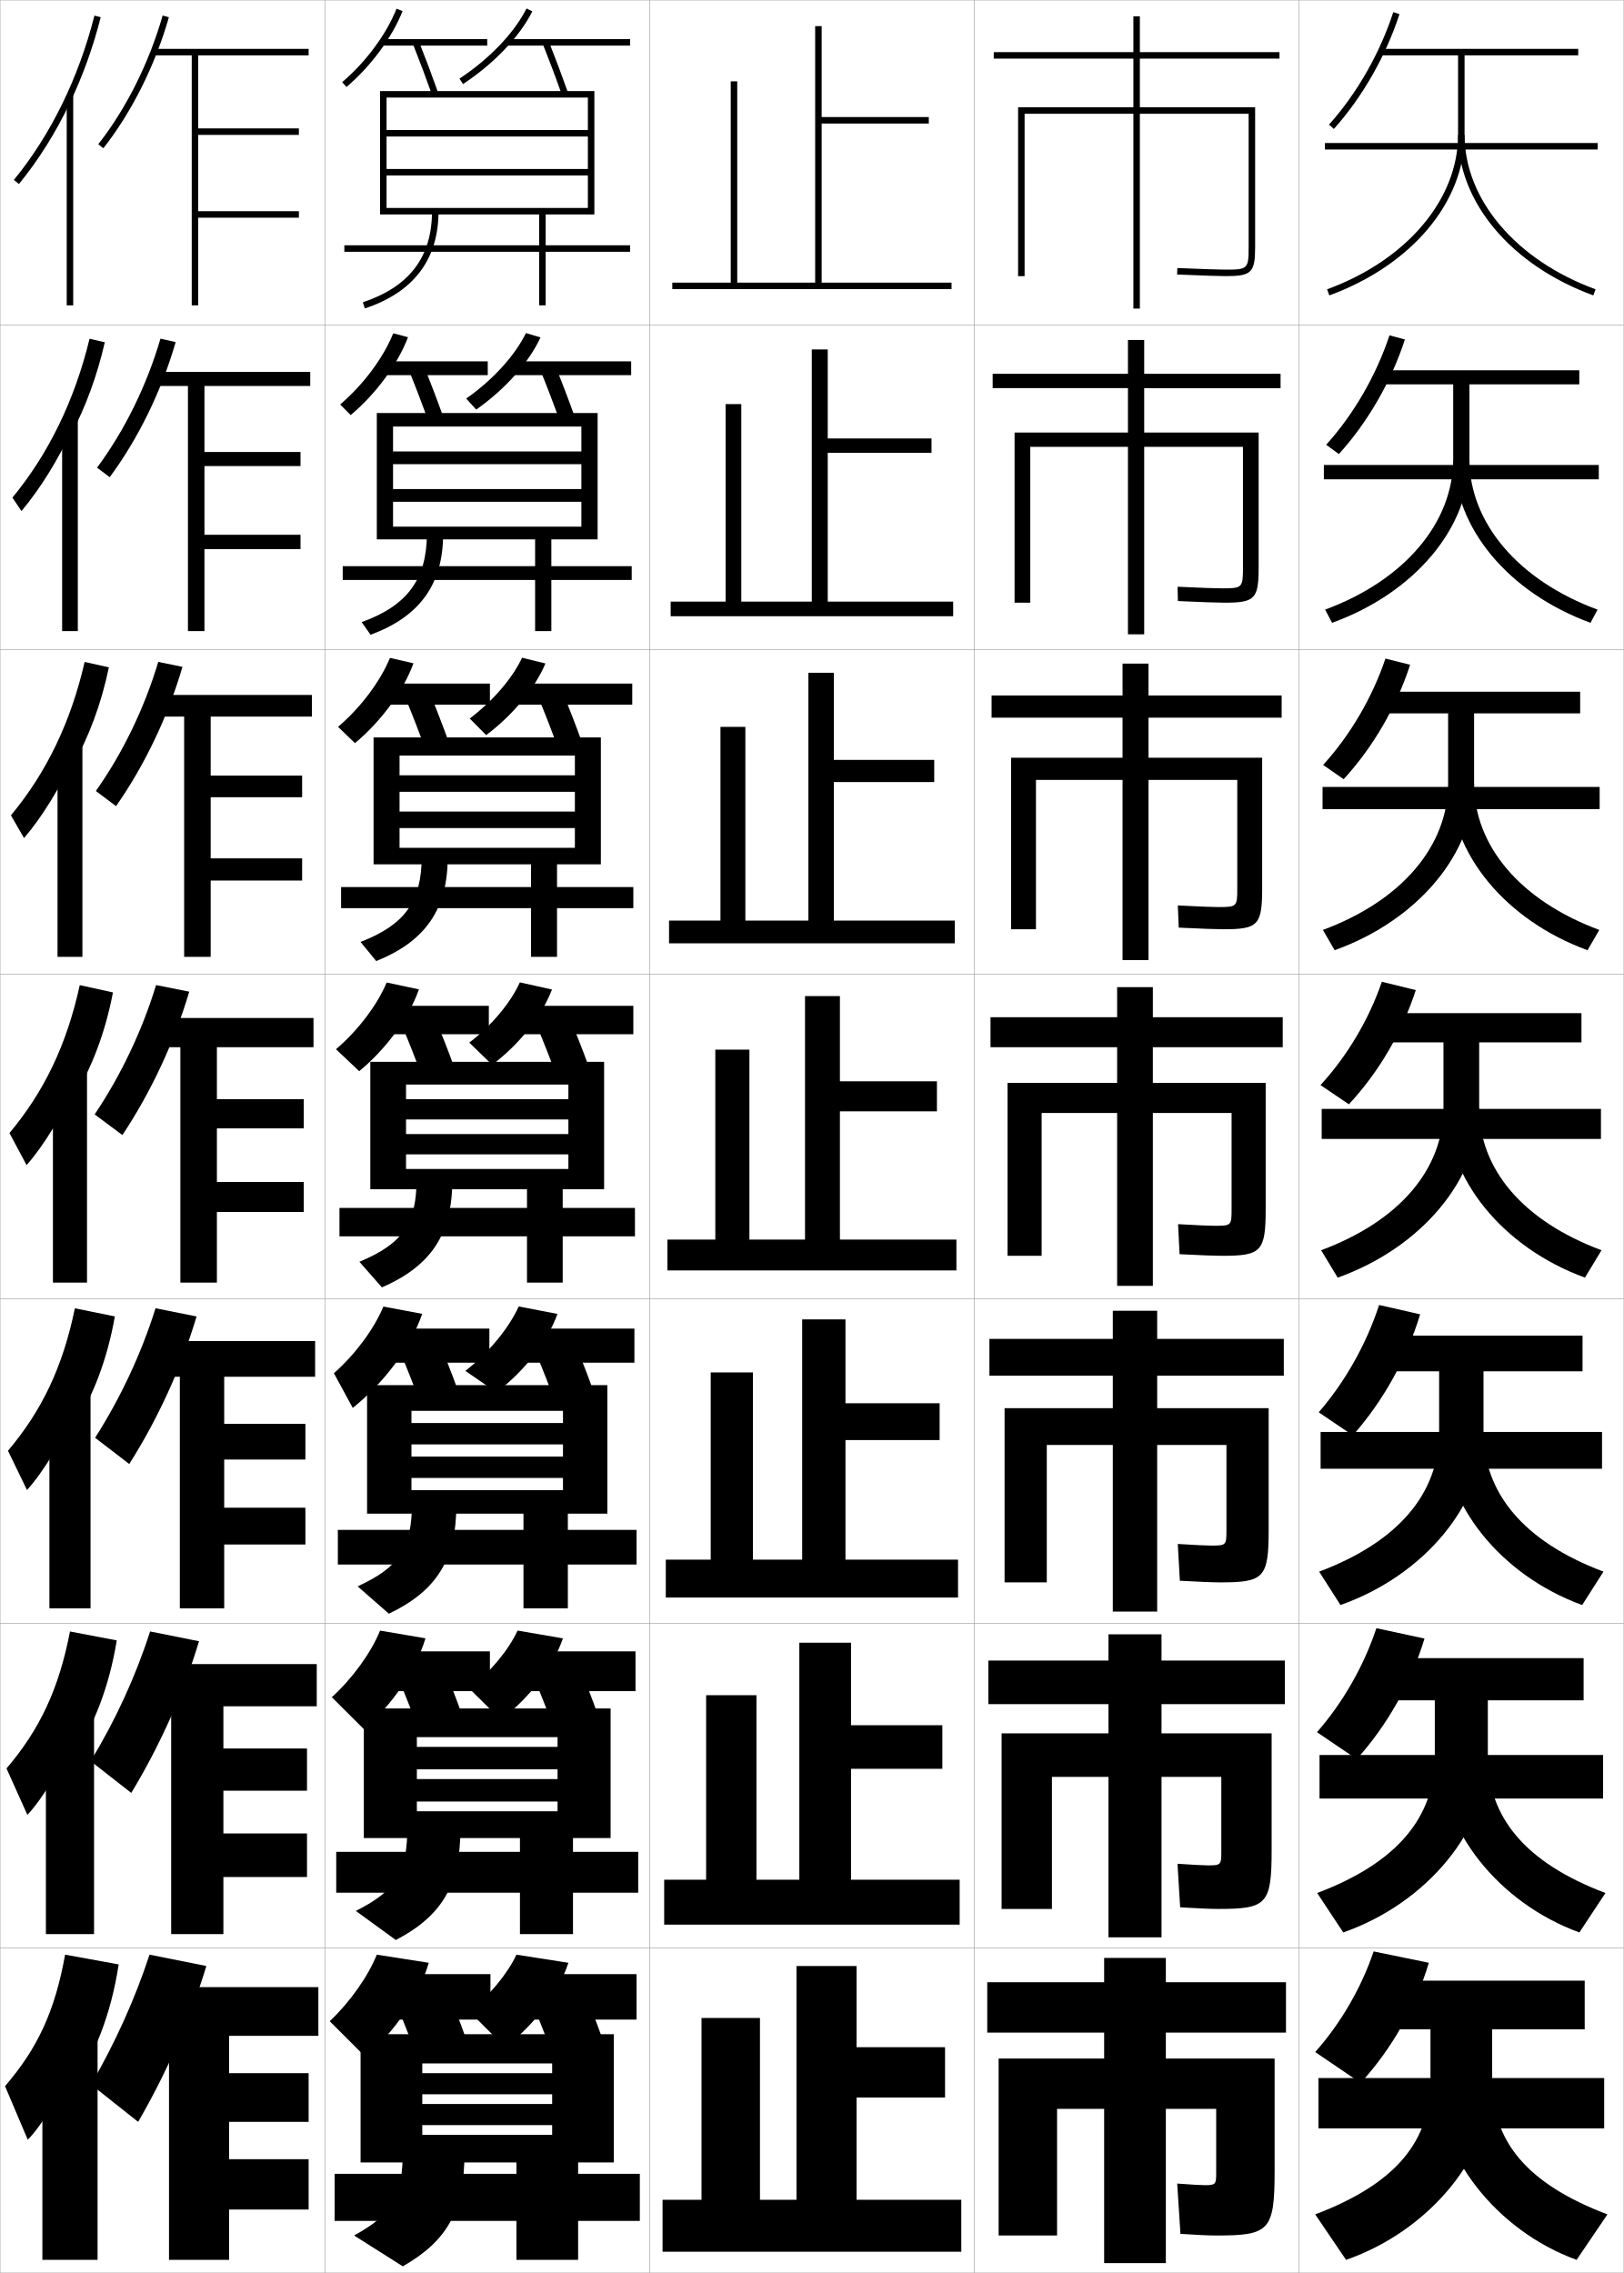
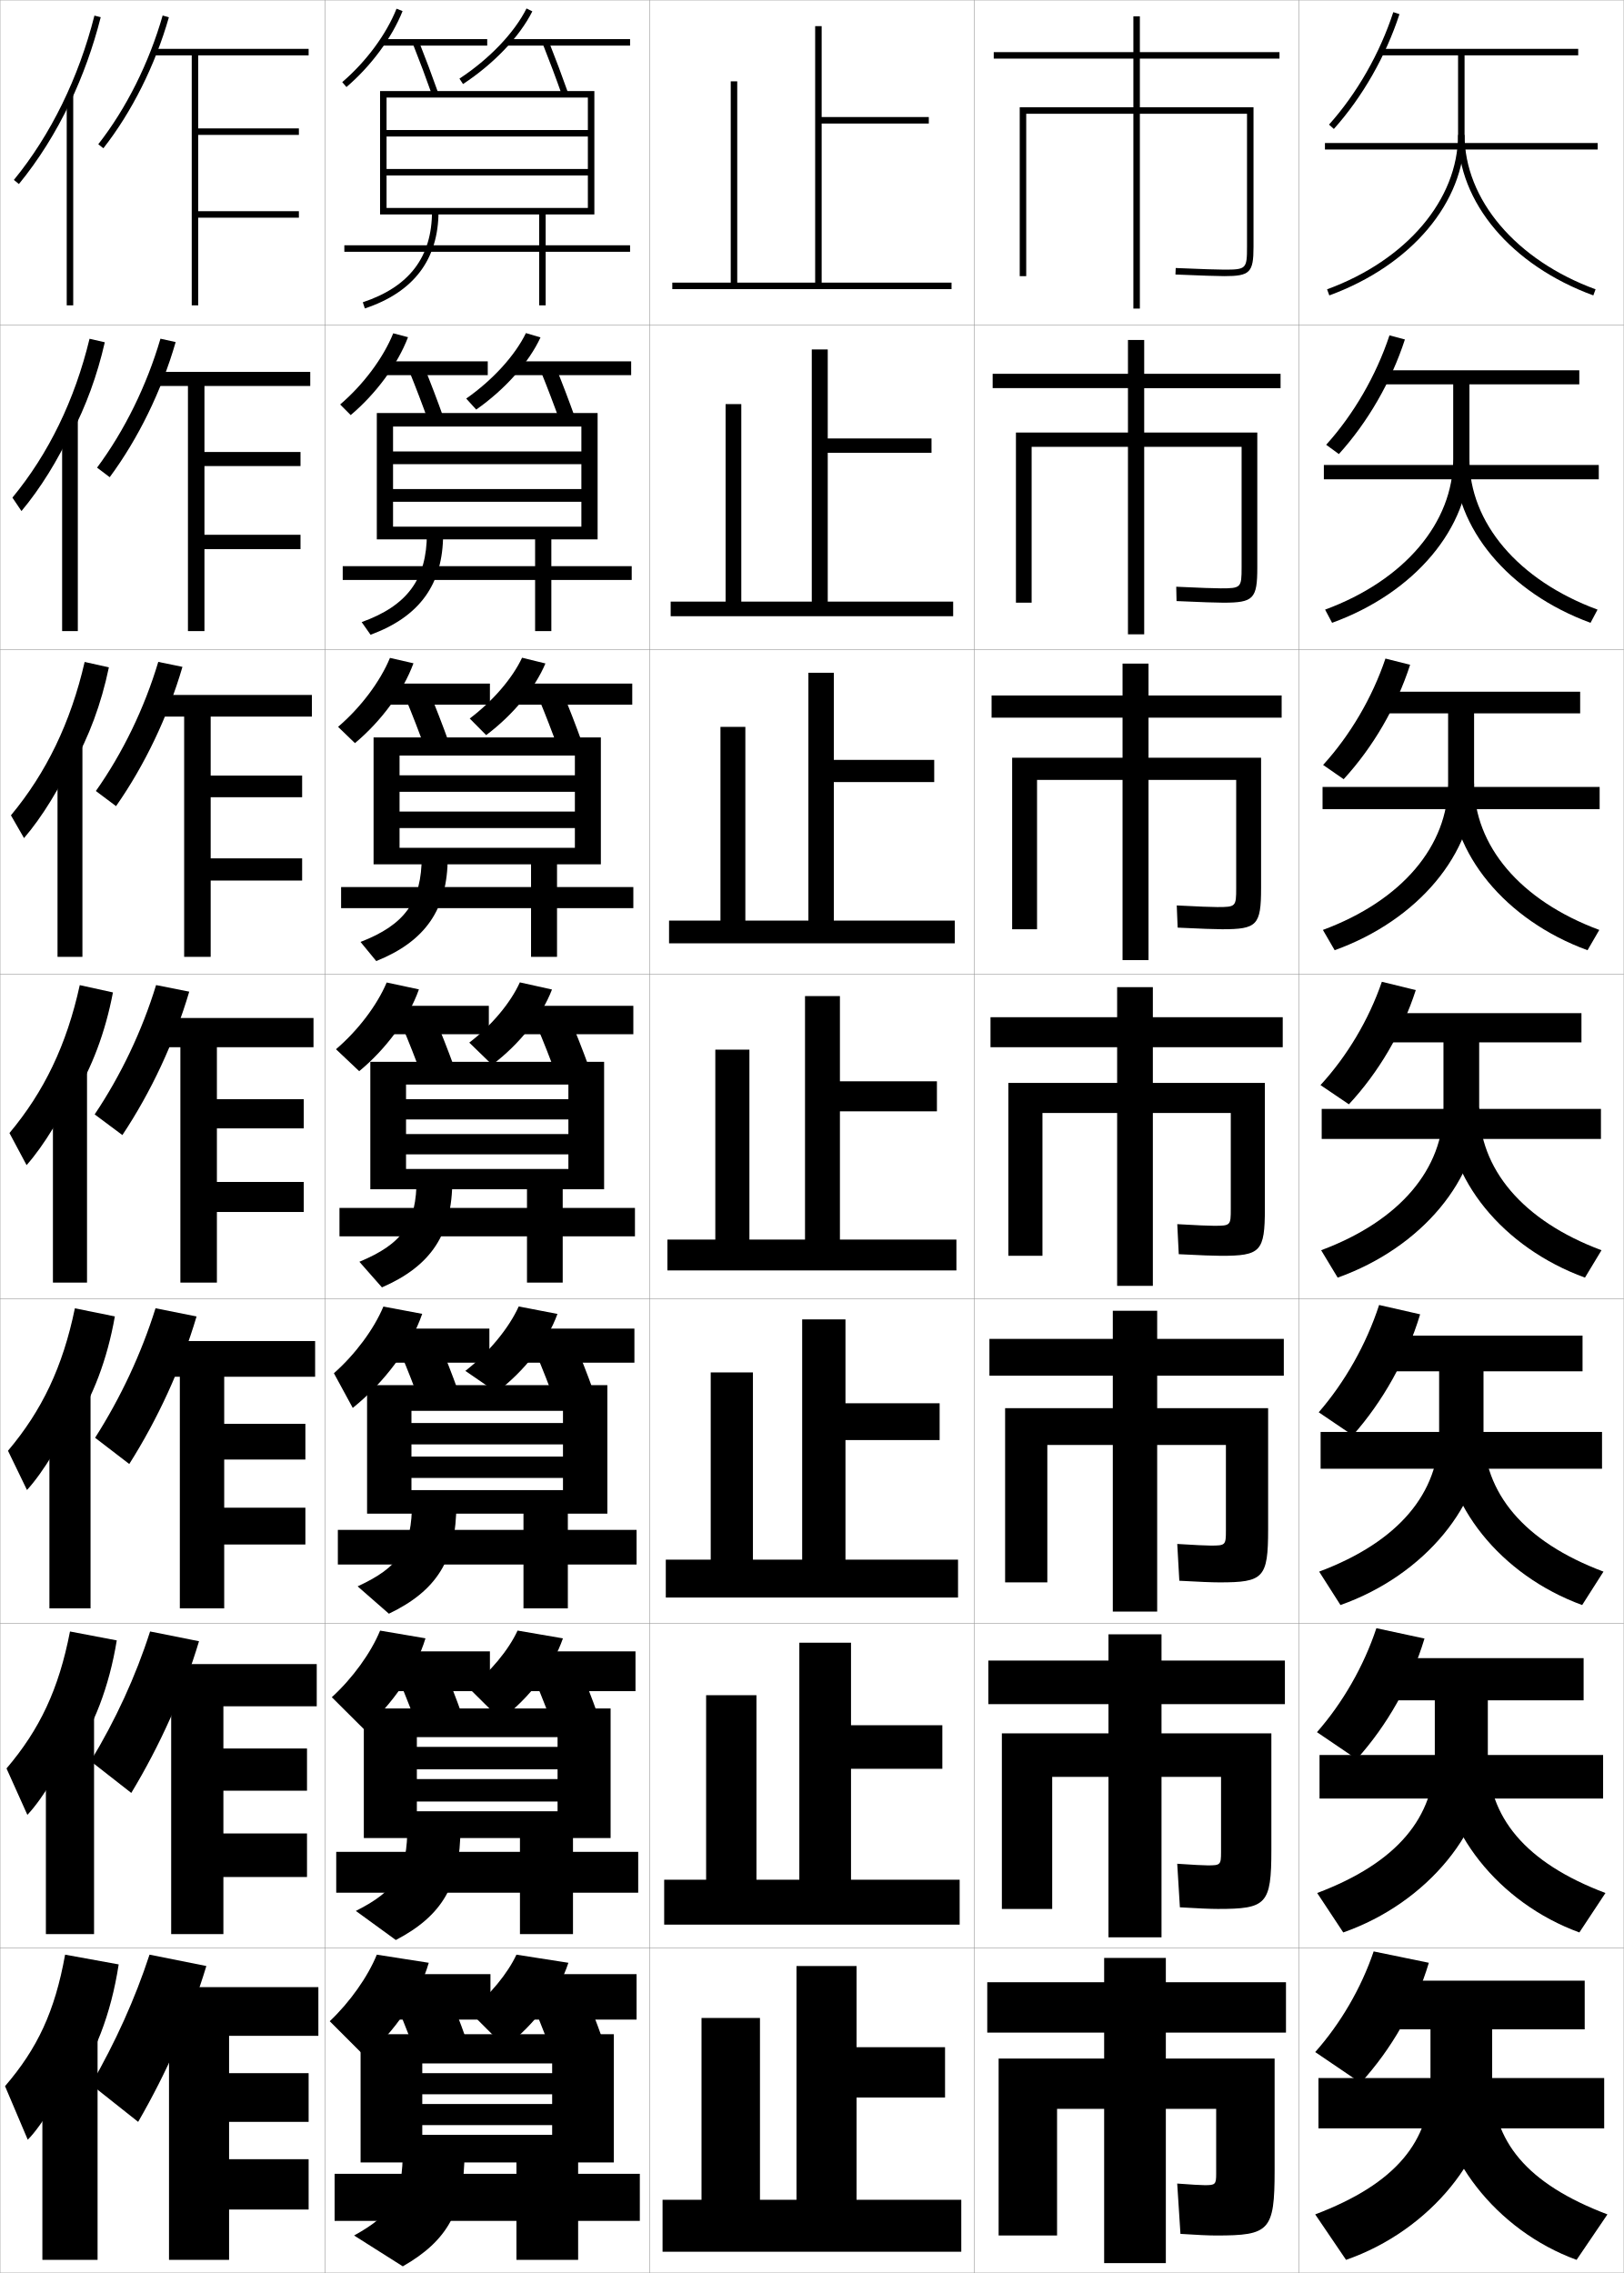
<svg xmlns="http://www.w3.org/2000/svg" width="500.1" height="700.1" viewBox="0 0 500.1 700.1" overflow="visible" enable-background="new 0 0 500.1 700.1" xml:space="preserve">
  <g id="glyphs">
    <g>
      <rect x="0.05" y="0.05" fill="none" stroke="#999999" stroke-width="0.1" width="100" height="100" />
      <rect x="0.05" y="100.05" fill="none" stroke="#999999" stroke-width="0.1" width="100" height="100" />
      <rect x="0.05" y="200.05" fill="none" stroke="#999999" stroke-width="0.1" width="100" height="100" />
      <rect x="0.05" y="300.05" fill="none" stroke="#999999" stroke-width="0.1" width="100" height="100" />
      <rect x="0.05" y="400.05" fill="none" stroke="#999999" stroke-width="0.1" width="100" height="100" />
      <rect x="0.05" y="500.05" fill="none" stroke="#999999" stroke-width="0.1" width="100" height="100" />
      <rect x="0.05" y="600.05" fill="none" stroke="#999999" stroke-width="0.1" width="100" height="100" />
      <rect x="100.05" y="0.05" fill="none" stroke="#999999" stroke-width="0.1" width="100" height="100" />
      <rect x="100.05" y="100.05" fill="none" stroke="#999999" stroke-width="0.1" width="100" height="100" />
      <rect x="100.05" y="200.05" fill="none" stroke="#999999" stroke-width="0.1" width="100" height="100" />
      <rect x="100.05" y="300.05" fill="none" stroke="#999999" stroke-width="0.1" width="100" height="100" />
      <rect x="100.05" y="400.05" fill="none" stroke="#999999" stroke-width="0.1" width="100" height="100" />
      <rect x="100.05" y="500.05" fill="none" stroke="#999999" stroke-width="0.1" width="100" height="100" />
      <rect x="100.05" y="600.05" fill="none" stroke="#999999" stroke-width="0.1" width="100" height="100" />
      <rect x="200.05" y="0.05" fill="none" stroke="#999999" stroke-width="0.1" width="100" height="100" />
      <rect x="200.05" y="100.05" fill="none" stroke="#999999" stroke-width="0.1" width="100" height="100" />
      <rect x="200.05" y="200.05" fill="none" stroke="#999999" stroke-width="0.1" width="100" height="100" />
      <rect x="200.05" y="300.05" fill="none" stroke="#999999" stroke-width="0.1" width="100" height="100" />
      <rect x="200.05" y="400.05" fill="none" stroke="#999999" stroke-width="0.1" width="100" height="100" />
      <rect x="200.05" y="500.05" fill="none" stroke="#999999" stroke-width="0.1" width="100" height="100" />
      <rect x="200.05" y="600.05" fill="none" stroke="#999999" stroke-width="0.1" width="100" height="100" />
      <rect x="300.05" y="0.05" fill="none" stroke="#999999" stroke-width="0.1" width="100" height="100" />
      <rect x="300.05" y="100.05" fill="none" stroke="#999999" stroke-width="0.1" width="100" height="100" />
      <rect x="300.05" y="200.05" fill="none" stroke="#999999" stroke-width="0.1" width="100" height="100" />
      <rect x="300.05" y="300.05" fill="none" stroke="#999999" stroke-width="0.1" width="100" height="100" />
      <rect x="300.05" y="400.05" fill="none" stroke="#999999" stroke-width="0.1" width="100" height="100" />
      <rect x="300.05" y="500.05" fill="none" stroke="#999999" stroke-width="0.1" width="100" height="100" />
      <rect x="300.05" y="600.05" fill="none" stroke="#999999" stroke-width="0.1" width="100" height="100" />
      <rect x="400.05" y="0.05" fill="none" stroke="#999999" stroke-width="0.1" width="100" height="100" />
      <rect x="400.05" y="100.05" fill="none" stroke="#999999" stroke-width="0.1" width="100" height="100" />
      <rect x="400.05" y="200.05" fill="none" stroke="#999999" stroke-width="0.1" width="100" height="100" />
      <rect x="400.05" y="300.05" fill="none" stroke="#999999" stroke-width="0.1" width="100" height="100" />
      <rect x="400.05" y="400.05" fill="none" stroke="#999999" stroke-width="0.1" width="100" height="100" />
      <rect x="400.05" y="500.05" fill="none" stroke="#999999" stroke-width="0.1" width="100" height="100" />
      <rect x="400.05" y="600.05" fill="none" stroke="#999999" stroke-width="0.1" width="100" height="100" />
    </g>
    <g>
      <polygon points="253.05,87.05 253.05,38.05 286.05,38.05 286.05,36.05       253.05,36.05 253.05,8.05 251.05,8.05 251.05,87.05 227.05,87.05       227.05,25.05 225.05,25.05 225.05,87.05 207.05,87.05 207.05,89.05       293.05,89.05 293.05,87.05 " />
      <polygon points="254.925,107.633 250.008,107.633 250.008,185.3 228.3,185.3       228.3,124.466 223.466,124.466 223.466,185.3 206.549,185.3 206.549,189.8       293.55,189.8 293.55,185.3 254.925,185.3 254.925,139.466 286.883,139.466       286.883,135.049 254.925,135.049 " />
      <polygon points="256.8,207.217 248.967,207.217 248.967,283.55 229.55,283.55       229.55,223.883 221.883,223.883 221.883,283.55 206.05,283.55 206.05,290.55       294.05,290.55 294.05,283.55 256.8,283.55 256.8,240.883 287.716,240.883       287.716,234.05 256.8,234.05 " />
      <polygon points="247.925,306.8 247.925,381.8 230.8,381.8 230.8,323.3       220.3,323.3 220.3,381.8 205.55,381.8 205.55,391.3 294.55,391.3       294.55,381.8 258.675,381.8 258.675,342.3 288.55,342.3 288.55,333.05       258.675,333.05 258.675,306.8 " />
      <polygon points="260.383,406.383 247.049,406.383 247.049,480.383 231.883,480.383       231.883,422.716 218.883,422.716 218.883,480.383 205.049,480.383 205.049,492.05       295.05,492.05 295.05,480.383 260.383,480.383 260.383,443.55 289.383,443.55       289.383,432.216 260.383,432.216 " />
      <polygon points="262.091,505.967 246.175,505.967 246.175,578.967 232.967,578.967       232.967,522.133 217.467,522.133 217.467,578.967 204.55,578.967 204.55,592.8       295.55,592.8 295.55,578.967 262.091,578.967 262.091,544.8 290.217,544.8       290.217,531.383 262.091,531.383 " />
      <polygon points="234.05,677.55 234.05,621.55 216.05,621.55 216.05,677.55       204.05,677.55 204.05,693.55 296.05,693.55 296.05,677.55 263.8,677.55       263.8,646.05 291.05,646.05 291.05,630.55 263.8,630.55 263.8,605.55       245.3,605.55 245.3,677.55 " />
    </g>
    <g>
      <path d="M63.55,605.55c-4.948,16.333-12.166,32.711-21,48l-14.5-11.5      c7.485-13.003,13.502-26.277,18-40L63.55,605.55z" />
      <g>
        <polygon points="70.55,665.05 70.55,653.55 95.05,653.55 95.05,638.55        70.55,638.55 70.55,627.05 98.05,627.05 98.05,612.05 49.05,612.05        49.05,627.05 52.05,627.05 52.05,696.05 70.55,696.05 70.55,680.55        95.05,680.55 95.05,665.05 " />
      </g>
    </g>
    <g>
      <path d="M61.293,505.512c-4.829,16.079-12.038,32.115-20.862,46.724l-12.512-9.789      c7.675-12.67,13.862-26.079,18.304-39.942L61.293,505.512z" />
      <polygon points="97.549,525.55 97.549,512.55 48.716,512.55 48.716,525.55       52.716,525.55 52.716,595.716 68.799,595.716 68.799,578.133 94.549,578.133       94.549,564.717 68.799,564.717 68.799,551.55 94.549,551.55 94.549,538.55       68.799,538.55 68.799,525.55 " />
    </g>
    <g>
      <path d="M60.537,405.475c-4.708,15.825-11.909,31.52-20.725,45.447l-10.524-8.078      c7.864-12.338,14.223-25.882,18.609-39.885L60.537,405.475z" />
      <polygon points="97.05,424.05 97.05,413.05 48.383,413.05 48.383,424.05       55.383,424.05 55.383,495.383 69.05,495.383 69.05,475.717 94.05,475.717       94.05,464.383 69.05,464.383 69.05,449.55 94.05,449.55 94.05,438.55       69.05,438.55 69.05,424.05 " />
    </g>
    <g>
      <g>
        <path d="M30.263,44.433l1.574,1.233C40.616,34.46,47.781,20.133,52.011,5.324       l-1.922-0.549C45.927,19.341,38.886,33.425,30.263,44.433z" />
        <g>
          <polygon points="95.05,17.05 95.05,15.05 47.05,15.05 47.05,17.05         59.05,17.05 59.05,94.05 61.05,94.05 61.05,67.05 92.05,67.05         92.05,65.05 61.05,65.05 61.05,41.55 92.05,41.55 92.05,39.55         61.05,39.55 61.05,17.05 " />
        </g>
      </g>
      <g>
        <path d="M54.1,105.361c-4.349,15.063-11.523,29.731-20.312,41.618l-3.895-2.944       c8.433-11.34,15.304-25.289,19.521-39.714L54.1,105.361z" />
        <polygon points="95.549,118.883 95.549,114.549 47.383,114.549 47.383,118.883        57.883,118.883 57.883,194.383 62.966,194.383 62.966,169.133 92.549,169.133        92.549,164.716 62.966,164.716 62.966,143.549 92.549,143.549 92.549,139.216        62.966,139.216 62.966,118.883 " />
      </g>
      <g>
        <path d="M56.19,205.399c-4.469,15.317-11.652,30.328-20.449,42.896l-6.216-4.656       c8.244-11.673,14.944-25.487,19.218-39.771L56.19,205.399z" />
        <polygon points="96.05,220.717 96.05,214.05 47.716,214.05 47.716,220.717        56.716,220.717 56.716,294.716 64.883,294.716 64.883,271.216 93.05,271.216        93.05,264.383 64.883,264.383 64.883,245.55 93.05,245.55 93.05,238.883        64.883,238.883 64.883,220.717 " />
      </g>
      <g>
        <path d="M58.28,305.437C53.691,321.008,46.5,336.36,37.693,349.608l-8.537-6.367       c8.054-12.006,14.583-25.685,18.913-39.828L58.28,305.437z" />
        <polygon points="96.55,322.55 96.55,313.55 48.05,313.55 48.05,322.55        55.55,322.55 55.55,395.05 66.8,395.05 66.8,373.3 93.55,373.3        93.55,364.05 66.8,364.05 66.8,347.55 93.55,347.55 93.55,338.55        66.8,338.55 66.8,322.55 " />
      </g>
    </g>
    <g>
      <g>
        <path d="M22.05,643.05c7.038-9.714,12.137-22.557,14.5-38l-16.5-3       c-3.162,17.545-8.542,28.926-18.5,40.5l7,16.5c4.511-4.495,11.521-16.31,13.5-23V643.05       z" />
        <rect x="13.05" y="627.05" width="17" height="69" />
      </g>
      <g>
        <path d="M22.3,541.314c6.52-9.471,11.302-21.647,13.661-36.057l-14.406-2.749       c-3.447,17.826-9.36,30.228-19.551,42.186l6.425,14.294       c4.771-4.982,11.493-16.235,13.871-23.341V541.314z" />
        <rect x="14.133" y="527.425" width="14.833" height="68.291" />
      </g>
      <g>
        <path d="M22.55,439.58c6.002-9.228,10.467-20.738,12.823-34.115l-12.312-2.497       c-3.732,18.108-10.178,31.53-20.602,43.871l5.849,12.089       c5.032-5.471,11.466-16.162,14.242-23.682V439.58z" />
        <rect x="15.217" y="427.8" width="12.667" height="67.583" />
      </g>
      <g>
        <path d="M22.8,337.845c5.484-8.984,9.633-19.828,11.984-32.172l-10.219-2.246       c-4.018,18.391-10.996,32.832-21.652,45.557l5.273,9.883       c5.293-5.958,11.438-16.088,14.613-24.021V337.845z" />
        <rect x="16.3" y="328.175" width="10.5" height="66.875" />
      </g>
      <g>
        <path d="M22.383,235.776c4.967-8.741,8.798-18.918,11.146-30.229l-7.459-1.661       c-4.302,18.672-11.813,34.134-22.703,47.242l4.031,7.011       c5.553-6.446,11.411-16.014,14.984-24.362V235.776z" />
        <rect x="17.716" y="228.549" width="7.667" height="66.167" />
      </g>
      <g>
        <path d="M21.967,133.708c4.449-8.498,7.963-18.009,10.308-28.287l-4.699-1.075       c-4.587,18.954-12.631,35.435-23.753,48.926l2.789,4.139       c5.813-6.934,11.383-15.941,15.355-24.704V133.708z" />
        <rect x="19.133" y="128.925" width="4.833" height="65.458" />
      </g>
      <g>
        <path d="M21.55,31.639c3.932-8.255,7.128-17.1,9.47-26.344l-1.939-0.49       C24.208,24.041,15.631,41.542,4.276,55.416l1.547,1.268       C11.897,49.262,17.18,40.815,21.55,31.639L21.55,31.639z" />
        <rect x="20.55" y="29.3" width="2" height="64.75" />
      </g>
    </g>
    <g>
      <g>
        <path d="M419.05,641.55c9.461-10.364,16.856-23.226,21-37l-17-3.5       c-3.844,11.373-10.261,22.286-18,31L419.05,641.55z" />
        <path d="M440.55,625.05v15.821c0,18.67-10.631,31.727-35.5,41.179l9.5,14       c25.921-9.008,45-32.47,45-55.179v-15.821h28.5v-15h-64v15H440.55z" />
        <rect x="406.05" y="640.05" width="88" height="15.5" />
        <path d="M485.55,696.05c-24.726-8.991-43-32.392-43-55.179h17       c0,18.684,10.641,31.73,35.5,41.179L485.55,696.05z" />
      </g>
      <g>
        <path d="M417.841,541.827c9.35-10.389,16.708-23.346,20.867-37.143l-14.816-3.187       c-3.896,11.751-10.415,23.043-18.299,32.024L417.841,541.827z" />
        <path d="M441.883,523.716v17.268c0,18.68-11.498,32.734-36.224,42.076l8.031,12.146       c25.901-9.082,44.525-31.809,44.525-54.223v-17.268h29.5v-13h-63.416v13H441.883z" />
        <rect x="406.383" y="540.55" width="87.333" height="13.416" />
        <path d="M486.409,595.206c-24.906-9.068-42.859-31.743-42.859-54.223h14.666       c0,18.691,11.508,32.736,36.225,42.076L486.409,595.206z" />
      </g>
      <g>
        <path d="M416.632,442.105c9.237-10.415,16.559-23.466,20.734-37.285l-12.633-2.874       c-3.947,12.13-10.569,23.8-18.599,33.048L416.632,442.105z" />
        <path d="M443.216,422.383v18.714c0,18.688-12.365,33.74-36.947,42.974l6.562,10.292       c25.883-9.155,44.052-31.148,44.052-53.266v-18.714h30.5v-11h-62.833v11H443.216z" />
        <rect x="406.716" y="441.05" width="86.667" height="11.333" />
        <path d="M487.269,494.362c-25.086-9.146-42.719-31.095-42.719-53.266h12.333       c0,18.697,12.373,33.742,36.948,42.974L487.269,494.362z" />
      </g>
    </g>
    <g>
      <g>
        <path d="M409.305,38.383l1.49,1.334C419.585,29.899,426.761,17.343,431,4.36       l-1.9-0.621C424.944,16.464,417.914,28.767,409.305,38.383z" />
        <path d="M486.05,15.05h-60.5v2h23.5v24.5c0,19.908-15.836,38.577-40.344,47.561l0.688,1.878       c25.306-9.275,41.656-28.682,41.656-49.438v-24.5h35V15.05z" />
        <rect x="408.05" y="44.05" width="84" height="2" />
        <path d="M449.05,41.55c0,20.757,16.351,40.163,41.656,49.438l0.688-1.878       c-24.508-8.983-40.344-27.652-40.344-47.561H449.05z" />
      </g>
      <g>
        <path d="M412.337,139.855c8.902-9.815,16.114-22.306,20.338-35.297l-4.75-1.268       c-4.104,12.377-11.031,24.331-19.496,33.703L412.337,139.855z" />
        <path d="M447.55,118.383v23.053c0,19.505-14.969,37.3-39.453,46.331l2.156,4.065       c25.491-9.26,42.297-29.284,42.297-50.396v-23.053h33.833v-4.333h-61.083v4.333       H447.55z" />
        <rect x="407.716" y="143.216" width="84.667" height="4.417" />
        <path d="M489.847,191.832c-25.293-9.258-41.964-29.27-41.964-50.396h4.667       c0,19.507,14.97,37.301,39.453,46.331L489.847,191.832z" />
      </g>
      <g>
        <path d="M413.813,239.995c9.013-9.814,16.262-22.238,20.469-35.238l-7.6-1.914       c-4.052,12.029-10.877,23.633-19.197,32.762L413.813,239.995z" />
        <path d="M445.982,219.717v21.606c0,19.1-14.102,36.023-38.562,45.1l3.625,6.251       c25.677-9.245,42.938-29.885,42.938-51.352v-21.606h32.667v-6.667h-61.667v6.667       H445.982z" />
        <rect x="407.315" y="242.383" width="85.334" height="6.833" />
        <path d="M488.92,292.675c-25.279-9.241-42.271-29.858-42.271-51.352h7.333       c0,19.105,14.104,36.024,38.562,45.1L488.92,292.675z" />
      </g>
      <g>
        <path d="M415.423,340.134c9.125-9.812,16.41-22.17,20.602-35.179l-10.449-2.561       c-4,11.682-10.724,22.937-18.898,31.821L415.423,340.134z" />
        <path d="M444.55,321.05v20.16c0,18.696-13.234,34.746-37.672,43.87l5.094,8.438       c25.863-9.229,43.578-30.487,43.578-52.309v-20.16h31.5v-9h-62.25v9H444.55z" />
        <rect x="407.05" y="341.55" width="86" height="9.25" />
        <path d="M488.128,393.519c-25.266-9.224-42.578-30.446-42.578-52.309h10       c0,18.704,13.239,34.748,37.672,43.87L488.128,393.519z" />
      </g>
    </g>
    <g>
      <path d="M101.55,622.55l11,11c9.065-7.812,16.513-18.727,19.5-29l-16-2.5      C113.288,608.85,107.754,616.688,101.55,622.55z" />
      <rect x="119.55" y="608.05" width="31.5" height="14" />
      <path d="M122.55,618.55c2.122,5.009,4.23,10.457,6,15.5l15-6      c-1.77-5.043-3.878-10.491-6-15.5L122.55,618.55z" />
      <path d="M144.55,619.55l11,11c9.123-6.95,16.513-16.79,19.5-26l-16-2.5      C156.352,607.842,150.844,614.568,144.55,619.55z" />
      <rect x="163.55" y="608.05" width="32.5" height="14" />
      <path d="M164.55,618.55c2.122,5.009,4.23,10.457,6,15.5l15-6      c-1.77-5.043-3.878-10.491-6-15.5L164.55,618.55z" />
    </g>
    <g>
      <path d="M102.191,522.757l9.907,9.864c8.729-7.572,15.939-18.105,18.939-28.009      l-13.977-2.373C114.238,509.106,108.584,516.921,102.191,522.757z" />
      <rect x="119.216" y="508.634" width="31.667" height="12.25" />
      <path d="M122.979,517.698c2.114,4.99,4.216,10.394,5.998,15.41l13.312-4.95      c-1.783-5.021-3.887-10.429-6.002-15.423L122.979,517.698z" />
      <path d="M144.542,520.078l9.683,9.611c8.877-6.737,16.114-16.207,19.141-25.064      l-13.965-2.399C156.649,508.188,151.023,515.015,144.542,520.078z" />
      <rect x="162.299" y="508.634" width="33.417" height="12.25" />
      <path d="M164.812,517.698c2.115,4.99,4.216,10.394,5.998,15.41l13.312-4.95      c-1.783-5.021-3.886-10.429-6.002-15.423L164.812,517.698z" />
    </g>
    <g>
      <path d="M102.834,422.963l5.806,10.688c9.769-7.865,17.883-18.752,21.387-28.978      l-11.953-2.246C115.188,409.363,109.416,417.153,102.834,422.963z" />
      <rect x="118.883" y="409.217" width="31.833" height="10.5" />
      <path d="M123.409,416.847c2.107,4.972,4.202,10.33,5.996,15.32l11.624-3.9      c-1.796-5-3.895-10.366-6.004-15.347L123.409,416.847z" />
      <path d="M143.317,422.243l9.583,6.586c8.632-6.524,15.716-15.624,18.782-24.129      l-11.93-2.299C156.725,409.087,150.52,416.637,143.317,422.243z" />
      <rect x="161.05" y="409.217" width="34.333" height="10.5" />
      <path d="M165.076,416.847c2.107,4.972,4.202,10.33,5.995,15.32l11.624-3.9      c-1.796-5-3.895-10.366-6.005-15.347L165.076,416.847z" />
    </g>
    <g>
      <path d="M103.476,323.169l7.148,6.762c8.32-6.868,15.273-16.323,18.391-25.195      l-9.93-2.119C116.139,309.619,110.247,317.386,103.476,323.169z" />
      <rect x="118.55" y="309.8" width="32" height="8.75" />
      <path d="M123.839,315.995c2.1,4.953,4.188,10.266,5.993,15.23l9.936-2.852      c-1.81-4.979-3.903-10.303-6.007-15.27L123.839,315.995z" />
      <path d="M144.525,321.132l7.049,6.836c8.386-6.312,15.317-15.041,18.423-23.193      l-9.895-2.197C157.247,308.882,151.384,315.906,144.525,321.132z" />
      <rect x="159.8" y="309.8" width="35.25" height="8.75" />
      <path d="M165.339,315.995c2.1,4.953,4.188,10.266,5.993,15.23l9.936-2.852      c-1.81-4.979-3.903-10.303-6.007-15.27L165.339,315.995z" />
    </g>
    <g>
      <polygon points="159.05,666.05 159.05,669.55 103.05,669.55 103.05,684.05       159.05,684.05 159.05,696.05 178.05,696.05 178.05,684.05 197.05,684.05       197.05,669.55 178.05,669.55 178.05,666.05 189.05,666.05 189.05,626.55       111.05,626.55 111.05,666.05 130.05,666.05 130.05,635.55 170.05,635.55       170.05,638.55 130.05,638.55 130.05,645.05 170.05,645.05 170.05,648.05       130.05,648.05 130.05,654.55 170.05,654.55 170.05,657.55 130.05,657.55       130.05,666.05 " />
      <path d="M124.05,662.05c0,14.644-2.998,19.847-15,26.5l15,9.5c13.827-7.912,19-17.265,19-35      L124.05,662.05z" />
    </g>
    <g>
      <path d="M105.4,25.289l1.299,1.521c7.575-6.471,14.034-15.216,17.28-23.392      l-1.859-0.738C118.989,10.569,112.739,19.021,105.4,25.289z" />
      <rect x="117.55" y="12.05" width="32.5" height="2" />
      <path d="M127.12,13.419c2.076,5.229,4.146,10.748,5.986,15.964l1.887-0.666      c-1.849-5.239-3.928-10.784-6.014-16.036L127.12,13.419z" />
      <path d="M141.501,24.214l1.098,1.672c9.468-6.218,17.447-14.588,21.346-22.389      l-1.789-0.895C158.407,10.103,150.687,18.181,141.501,24.214z" />
      <rect x="156.05" y="12.05" width="38" height="2" />
      <path d="M167.12,13.419c2.076,5.229,4.146,10.748,5.986,15.964l1.887-0.666      c-1.849-5.239-3.928-10.784-6.014-16.036L167.12,13.419z" />
    </g>
    <g>
      <path d="M104.759,124.583l3.249,3.268c7.823-6.603,14.447-15.584,17.65-23.992      l-4.55-1.199C118.039,110.252,111.908,118.475,104.759,124.583z" />
      <rect x="117.883" y="111.299" width="32.334" height="4.25" />
      <path d="M126.026,114.278c2.084,5.137,4.16,10.587,5.988,15.719l4.57-1.395      c-1.836-5.152-3.92-10.623-6.012-15.78L126.026,114.278z" />
      <path d="M166.462,103.923l-4.491-1.329c-3.37,6.932-10.229,14.454-18.388,20.167      l3.082,3.393C155.514,119.948,162.902,111.663,166.462,103.923z" />
      <rect x="157.3" y="111.299" width="37.083" height="4.25" />
      <path d="M166.526,114.278c2.084,5.137,4.16,10.587,5.988,15.719l4.57-1.395      c-1.836-5.152-3.92-10.623-6.012-15.78L166.526,114.278z" />
    </g>
    <g>
      <path d="M104.117,223.875l5.199,5.015c8.072-6.735,14.86-15.954,18.021-24.594      l-7.24-1.659C117.089,209.936,111.078,217.93,104.117,223.875z" />
      <rect x="118.216" y="210.549" width="32.667" height="6.5" />
      <path d="M124.933,215.136c2.092,5.045,4.174,10.426,5.991,15.475l7.253-2.123      c-1.823-5.065-3.912-10.463-6.009-15.525L124.933,215.136z" />
      <path d="M167.979,204.349l-7.193-1.763c-2.993,6.364-8.99,13.331-16.123,18.722      l5.065,5.114C157.961,220.228,164.759,212.028,167.979,204.349z" />
      <rect x="158.55" y="210.549" width="36.167" height="6.5" />
      <path d="M165.933,215.136c2.092,5.045,4.174,10.426,5.991,15.475l7.253-2.123      c-1.823-5.065-3.912-10.463-6.009-15.525L165.933,215.136z" />
    </g>
    <g>
      <g>
        <polygon points="160.133,566.133 160.133,570.383 103.55,570.383 103.55,582.967        160.133,582.967 160.133,595.717 176.466,595.717 176.466,582.967 196.55,582.967        196.55,570.383 176.466,570.383 176.466,566.133 188.05,566.133 188.05,526.217        112.05,526.217 112.05,566.133 128.383,566.133 128.383,535.05 171.717,535.05        171.717,538.05 128.383,538.05 128.383,544.967 171.717,544.967 171.717,547.967        128.383,547.967 128.383,554.883 171.717,554.883 171.717,557.883 128.383,557.883        128.383,566.133 " />
        <path d="M125.466,562.383c0,14.406-3.446,19.913-15.872,26.196l12.315,8.962       c14.268-7.476,19.89-16.986,19.89-34.324L125.466,562.383z" />
      </g>
      <g>
        <polygon points="161.217,466.216 161.217,471.216 104.05,471.216 104.05,481.884        161.217,481.884 161.217,495.384 174.883,495.384 174.883,481.884 196.05,481.884        196.05,471.216 174.883,471.216 174.883,466.216 187.05,466.216 187.05,426.634        113.05,426.634 113.05,466.216 126.717,466.216 126.717,434.55 173.383,434.55        173.383,438.3 126.717,438.3 126.717,444.884 173.383,444.884 173.383,448.634        126.717,448.634 126.717,455.216 173.383,455.216 173.383,458.966 126.717,458.966        126.717,466.216 " />
        <path d="M126.883,462.716c0,14.168-3.895,19.98-16.744,25.893l9.631,8.424       c14.708-7.039,20.78-16.707,20.78-33.648L126.883,462.716z" />
      </g>
      <g>
        <polygon points="162.3,366.3 162.3,372.05 104.55,372.05 104.55,380.8        162.3,380.8 162.3,395.05 173.3,395.05 173.3,380.8 195.55,380.8        195.55,372.05 173.3,372.05 173.3,366.3 186.05,366.3 186.05,327.05        114.05,327.05 114.05,366.3 125.05,366.3 125.05,334.05 175.05,334.05        175.05,338.55 125.05,338.55 125.05,344.8 175.05,344.8 175.05,349.3        125.05,349.3 125.05,355.55 175.05,355.55 175.05,360.05 125.05,360.05        125.05,366.3 " />
        <path d="M128.3,363.05c0,13.93-4.344,20.046-17.617,25.588l6.946,7.885       c15.148-6.601,21.671-16.428,21.671-32.973L128.3,363.05z" />
      </g>
      <g>
        <polygon points="163.55,266.217 163.55,273.217 105.05,273.217 105.05,279.717        163.55,279.717 163.55,294.717 171.55,294.717 171.55,279.717 195.05,279.717        195.05,273.217 171.55,273.217 171.55,266.217 185.05,266.217 185.05,227.133        115.05,227.133 115.05,266.217 123.05,266.217 123.05,232.717 177.05,232.717        177.05,238.8 123.05,238.8 123.05,243.883 177.05,243.883 177.05,249.967        123.05,249.967 123.05,255.05 177.05,255.05 177.05,261.133 123.05,261.133        123.05,266.217 " />
        <path d="M129.883,263.717c0,13.989-5.22,21.125-18.85,26.408l4.841,5.89       c15.117-6.067,22.009-15.978,22.009-31.965L129.883,263.717z" />
      </g>
      <g>
        <polygon points="164.8,166.133 164.8,174.383 105.55,174.383 105.55,178.633        164.8,178.633 164.8,194.383 169.8,194.383 169.8,178.633 194.55,178.633        194.55,174.383 169.8,174.383 169.8,166.133 184.05,166.133 184.05,127.216        116.05,127.216 116.05,166.133 121.05,166.133 121.05,131.383 179.05,131.383        179.05,139.05 121.05,139.05 121.05,142.967 179.05,142.967 179.05,150.633        121.05,150.633 121.05,154.55 179.05,154.55 179.05,162.216 121.05,162.216        121.05,166.133 " />
        <path d="M131.466,164.383c0,14.049-6.096,22.205-20.083,27.229l2.736,3.894       c15.084-5.535,22.347-15.528,22.347-30.957L131.466,164.383z" />
      </g>
    </g>
    <g>
      <polygon points="166.05,66.05 166.05,75.55 106.05,75.55 106.05,77.55       166.05,77.55 166.05,94.05 168.05,94.05 168.05,77.55 194.05,77.55       194.05,75.55 168.05,75.55 168.05,66.05 183.05,66.05 183.05,28.05       117.05,28.05 117.05,66.05 119.05,66.05 119.05,30.05 181.05,30.05       181.05,40.05 119.05,40.05 119.05,42.05 181.05,42.05 181.05,52.05       119.05,52.05 119.05,54.05 181.05,54.05 181.05,64.05 119.05,64.05       119.05,66.05 " />
      <path d="M133.05,65.05c0,14.109-6.973,23.285-21.315,28.051l0.631,1.898      c15.052-5.002,22.685-15.078,22.685-29.949H133.05z" />
    </g>
    <g>
-       <path d="M394.05,18.05v-2h-43v-11h-2v11h-43v2h43v15h-35.5v52h2v-50c0.939,0,17.068,0,33.5,0v60h2v-60      c16.432,0,32.561,0,33.5,0v41c0,6.738-0.262,7-7,7c-2.11,0-6.863-0.158-14.958-0.499      l-0.084,1.998c8.124,0.342,12.903,0.501,15.042,0.501c7.906,0,9-1.094,9-9v-43h-35.5v-15      H394.05z" />
-       <path d="M394.383,119.549v-4.417h-42v-10.417h-5v10.417h-41.667v4.417h41.667v13.667      h-34.917v52.417h4.834v-48c0.626,0,19.129,0,30.083,0v57.75h5v-57.75      c10.954,0,29.79,0,30.417,0v37.167c0,6.223-0.189,6.417-6.417,6.417      c-1.943,0-6.25-0.152-13.715-0.5l0.097,4.416      c7.607,0.341,12.227,0.5,14.368,0.5c9.323,0,10.5-1.147,10.5-10.833v-41.583      h-35.25v-13.667H394.383z" />
-       <path d="M394.717,221.05v-6.833h-41v-9.833h-8v9.833h-40.334v6.833h40.334v12.333      h-34.334v52.833h7.667v-46c0.313,0,21.189,0,26.667,0v55.5h8v-55.5      c5.477,0,27.02,0,27.333,0v33.333c0,5.708-0.116,5.833-5.833,5.833      c-1.776,0-5.637-0.147-12.472-0.5l0.276,6.833      c7.091,0.34,11.551,0.5,13.695,0.5c10.74,0,12-1.202,12-12.667v-40.167h-35      v-12.333H394.717z" />
-       <path d="M395.05,322.55v-9.25h-40v-9.25h-11v9.25h-39v9.25h39v11h-33.75v53.25h10.5v-44h23.25v53.25h11v-53.25h24.25      v29.5c0,5.192-0.044,5.25-5.25,5.25c-1.609,0-5.022-0.142-11.229-0.5l0.457,9.25      c6.574,0.339,10.874,0.5,13.021,0.5c12.158,0,13.5-1.256,13.5-14.5v-38.75h-34.75v-11H395.05z" />
-       <path d="M395.383,423.716v-11.333h-39v-8.667h-13.667v8.667h-38v11.333h38v10.001h-33.333      v53.666h13v-42.333h20.333v51.333h13.667v-51.333h21.333v26.333      c0,4.551-0.121,4.667-4.666,4.667c-1.442,0-4.741-0.15-10.319-0.5l0.638,11.333      c6.058,0.339,10.197,0.5,12.348,0.5c13.576,0,15-1.311,15-16.333v-37.333h-34.333      v-10.001H395.383z" />
-       <path d="M395.717,524.883v-13.416h-38v-8.084h-16.334v8.084h-37v13.416h37v9h-32.916      v54.084h15.5v-40.667h17.416v49.417h16.334v-49.417h18.416v23.167      c0,3.909-0.198,4.083-4.083,4.083c-1.274,0-4.461-0.159-9.409-0.5l0.818,13.417      c5.541,0.337,9.521,0.5,11.674,0.5c14.994,0,16.5-1.365,16.5-18.167v-35.917h-33.916v-9      H395.717z" />
+       <path d="M394.05,18.05v-2h-43v-11h-2v11h-43v2h43v15h-35v52h2v-50c0.939,0,16.568,0,33,0v60h2v-60      c16.432,0,32.061,0,33,0v41c0,6.738-0.262,7-7,7c-2.11,0-6.863-0.158-14.958-0.499      l-0.084,1.998c8.124,0.342,12.903,0.501,15.042,0.501c7.906,0,9-1.094,9-9v-43h-35v-15      H394.05z" />
+       <path d="M394.383,119.549v-4.417h-42v-10.417h-5v10.417h-41.667v4.417h41.667v13.667h-34.5      v52.417h4.834v-48c0.626,0,18.712,0,29.666,0v57.75h5v-57.75c10.954,0,29.374,0,30,0      v37.167c0,6.223-0.189,6.417-6.417,6.417c-1.942,0-6.249-0.152-13.715-0.5      l0.097,4.416c7.607,0.341,12.227,0.5,14.368,0.5      c9.324,0,10.5-1.147,10.5-10.833v-41.583h-34.833v-13.667H394.383z" />
+       <path d="M394.717,221.05v-6.833h-41v-9.833h-8v9.833h-40.334v6.833h40.334v12.333h-34      v52.833h7.666v-46c0.313,0,20.856,0,26.334,0v55.5h8v-55.5      c5.477,0,26.687,0,27,0v33.333c0,5.708-0.117,5.833-5.834,5.833      c-1.776,0-5.636-0.147-12.472-0.5l0.277,6.833      c7.091,0.34,11.55,0.5,13.694,0.5c10.741,0,12-1.202,12-12.667v-40.167      h-34.666v-12.333H394.717z" />
+       <path d="M395.05,322.55v-9.25h-40v-9.25h-11v9.25h-39v9.25h39v11h-33.5v53.25h10.5v-44h23v53.25h11v-53.25h24v29.5      c0,5.192-0.044,5.25-5.25,5.25c-1.609,0-5.022-0.142-11.229-0.5l0.457,9.25      c6.574,0.339,10.874,0.5,13.021,0.5c12.158,0,13.5-1.256,13.5-14.5v-38.75h-34.5v-11H395.05z" />
+       <path d="M395.383,423.716v-11.333h-39v-8.667h-13.667v8.667h-38v11.333h38v10.001h-33.166      v53.666h13v-42.333h20.166v51.333h13.667v-51.333h21.167v26.333      c0,4.551-0.121,4.667-4.667,4.667c-1.442,0-4.741-0.15-10.319-0.5l0.639,11.333      c6.057,0.339,10.197,0.5,12.348,0.5c13.576,0,15-1.311,15-16.333v-37.333h-34.167      v-10.001H395.383z" />
+       <path d="M395.717,524.883v-13.416h-38v-8.084h-16.334v8.084h-37v13.416h37v9h-32.833      v54.084h15.5v-40.667h17.333v49.417h16.334v-49.417h18.333v23.167      c0,3.909-0.198,4.083-4.083,4.083c-1.275,0-4.461-0.159-9.41-0.5l0.819,13.417      c5.54,0.337,9.521,0.5,11.674,0.5c14.993,0,16.5-1.365,16.5-18.167v-35.917h-33.833v-9      H395.717z" />
      <path d="M396.05,626.05v-15.5h-37v-7.5h-19v7.5h-36v15.5h36v8h-32.5v54.5h18v-39h14.5v47.5h19v-47.5h15.5v20      c0,3.268-0.275,3.5-3.5,3.5c-1.107,0-4.18-0.168-8.5-0.5l1,15.5c5.023,0.337,8.844,0.5,11,0.5      c16.411,0,18-1.419,18-20v-34.5h-33.5v-8H396.05z" />
    </g>
  </g>
</svg>
